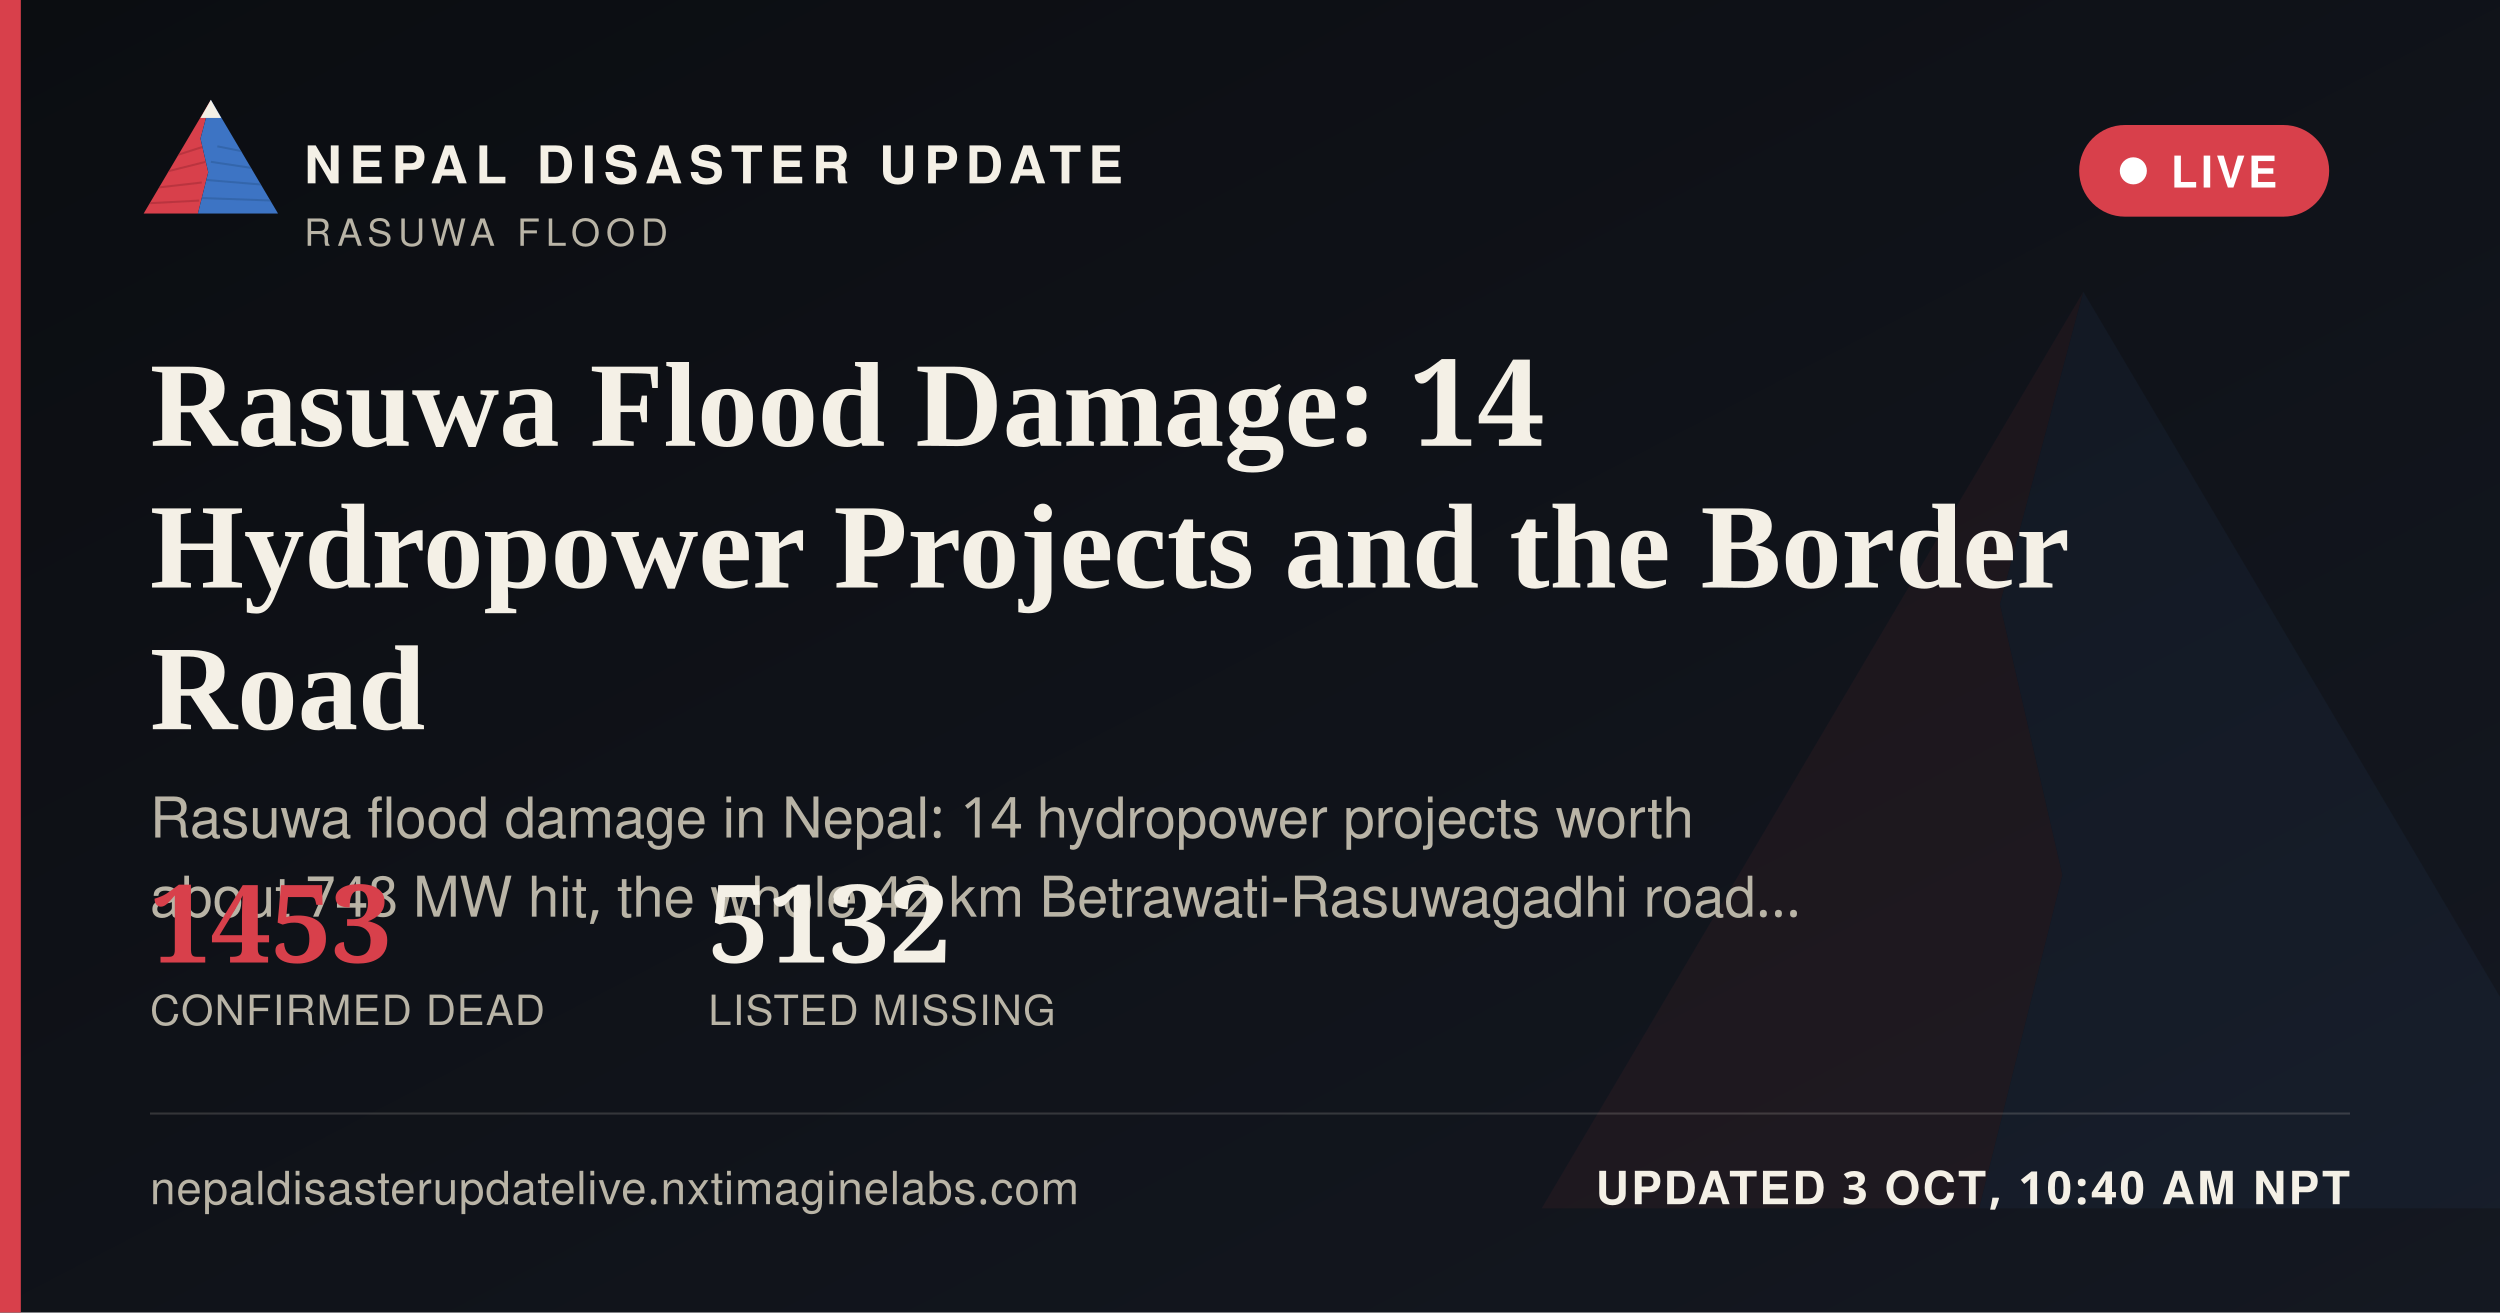
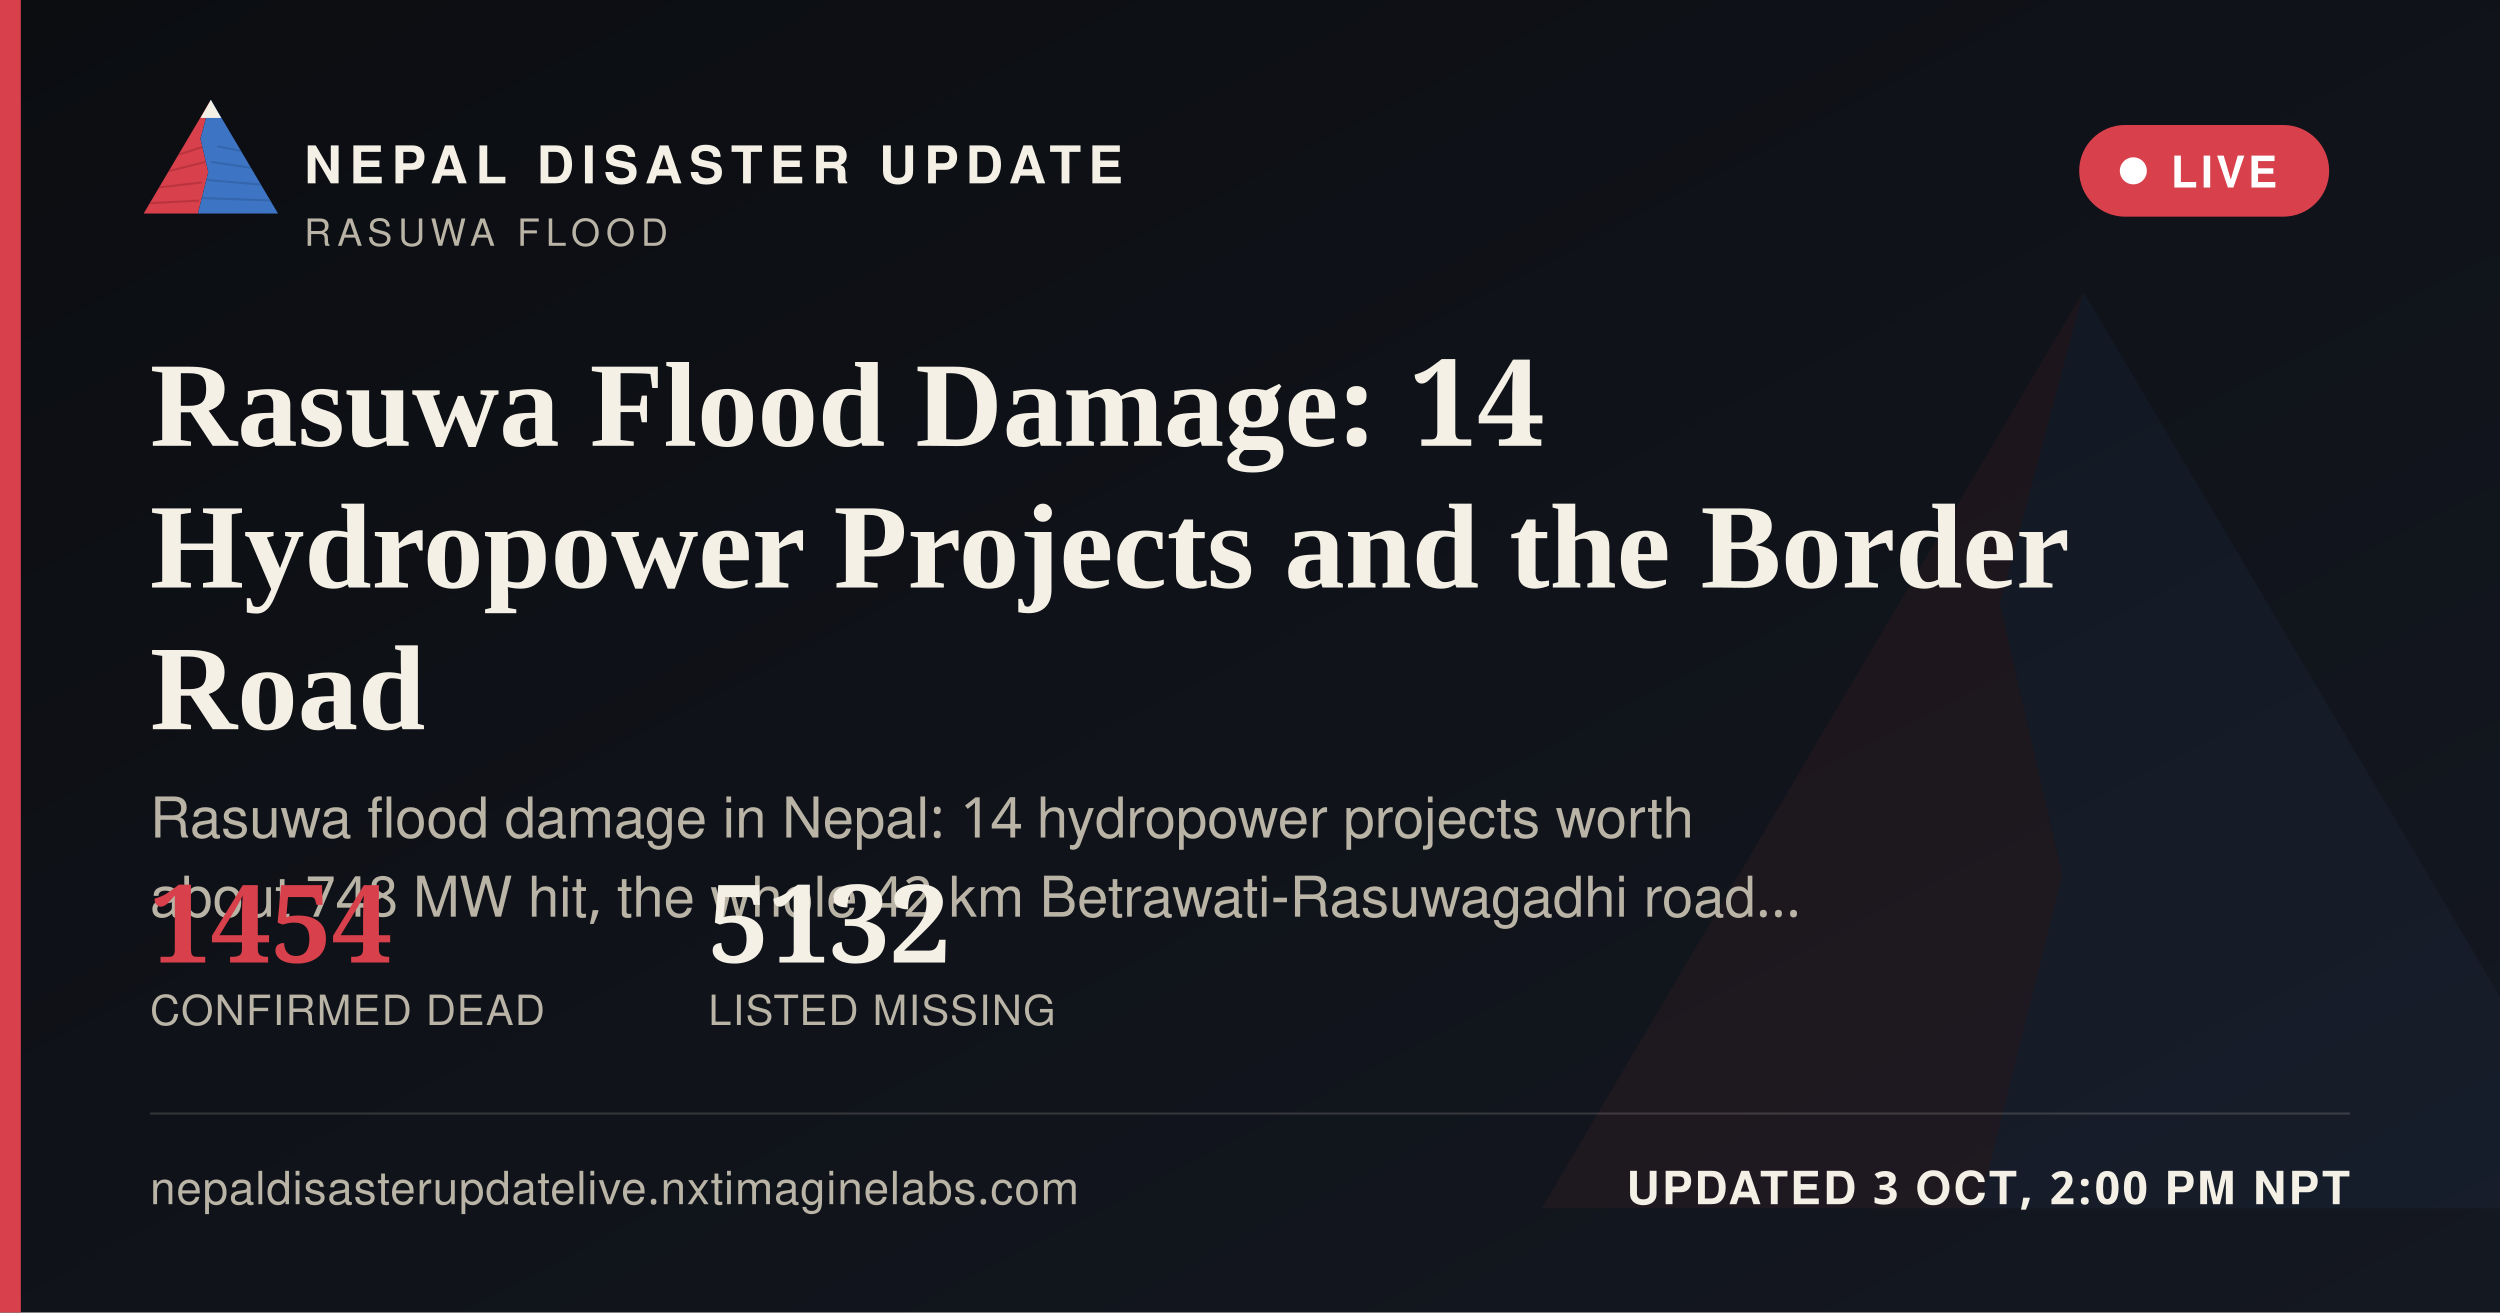
<svg xmlns="http://www.w3.org/2000/svg" width="1200" height="630" viewBox="0 0 1200 630">
  <defs>
    <linearGradient id="ogbg" x1="0" y1="0" x2="1" y2="1">
      <stop offset="0" stop-color="#0B0D11" />
      <stop offset="1" stop-color="#141821" />
    </linearGradient>
  </defs>
  <rect width="1200" height="630" fill="url(#ogbg)" />
  <g transform="translate(700,60) scale(5)" opacity="0.06">
    <polygon points="60,16 52,46 58,72 50,104 8,104" fill="#D8404B" />
    <polygon points="60,16 112,104 50,104 58,72 52,46" fill="#3D74C4" />
  </g>
  <rect x="0" y="0" width="10" height="630" fill="#D8404B" />
  <g transform="translate(64,38) scale(0.62)">
    <g>
      <defs>
        <clipPath id="ogLc">
          <polygon points="60,16 52,46 58,72 50,104 8,104" />
        </clipPath>
        <clipPath id="ogRc">
          <polygon points="60,16 112,104 50,104 58,72 52,46" />
        </clipPath>
      </defs>
      <polygon points="60,16 52,46 58,72 50,104 8,104" fill="#D8404B" />
      <g clip-path="url(#ogLc)" stroke="#A32A34" stroke-width="1.6" fill="none" opacity="0.55">
        <path d="M30,60 L55,52" />
        <path d="M24,72 L56,64" />
        <path d="M18,84 L53,80" />
        <path d="M13,96 L51,94" />
      </g>
      <polygon points="60,16 112,104 50,104 58,72 52,46" fill="#3D74C4" />
      <g clip-path="url(#ogRc)" stroke="#2A5793" stroke-width="1.6" fill="none" opacity="0.5">
        <path d="M65,52 L95,58" />
        <path d="M60,64 L100,70" />
        <path d="M56,78 L104,82" />
        <path d="M52,92 L108,94" />
      </g>
      <polygon points="60,16 52,30 68,30" fill="#F4F0E6" />
    </g>
  </g>
  <text x="146" y="88" font-family="'Public Sans', 'Noto Sans Devanagari', 'Helvetica Neue', Helvetica, Arial, sans-serif" font-size="25" font-weight="800" letter-spacing="3.6" fill="#F4F0E6">NEPAL DISASTER UPDATE</text>
  <text x="146" y="118" font-family="'Public Sans', 'Noto Sans Devanagari', 'Helvetica Neue', Helvetica, Arial, sans-serif" font-size="18" letter-spacing="2.8" fill="#B9B4A6">RASUWA FLOOD</text>
  <g>
    <rect x="998" y="60" width="120" height="44" rx="22" fill="#D8404B" stroke="none" />
    <circle cx="1024" cy="82" r="6.5" fill="#FFFFFF" />
    <text x="1042" y="90" font-family="'Public Sans', 'Noto Sans Devanagari', 'Helvetica Neue', Helvetica, Arial, sans-serif" font-size="21" font-weight="700" letter-spacing="1.6" fill="#FFFFFF">LIVE</text>
  </g>
  <text x="72" y="214" font-family="Newsreader, 'Noto Serif Devanagari', Georgia, 'Times New Roman', serif" font-size="58" font-weight="600" fill="#F4F0E6">Rasuwa Flood Damage: 14</text>
  <text x="72" y="282" font-family="Newsreader, 'Noto Serif Devanagari', Georgia, 'Times New Roman', serif" font-size="58" font-weight="600" fill="#F4F0E6">Hydropower Projects and the Border</text>
  <text x="72" y="350" font-family="Newsreader, 'Noto Serif Devanagari', Georgia, 'Times New Roman', serif" font-size="58" font-weight="600" fill="#F4F0E6">Road</text>
  <text x="72" y="402" font-family="'Public Sans', 'Noto Sans Devanagari', 'Helvetica Neue', Helvetica, Arial, sans-serif" font-size="27" fill="#B9B4A6">Rasuwa flood damage in Nepal: 14 hydropower projects worth</text>
  <text x="72" y="440" font-family="'Public Sans', 'Noto Sans Devanagari', 'Helvetica Neue', Helvetica, Arial, sans-serif" font-size="27" fill="#B9B4A6">about 748 MW hit, the whole 42 km Betrawati-Rasuwagadhi road…</text>
  <g transform="translate(72,462)">
-     <text x="0" y="0" font-family="Newsreader, 'Noto Serif Devanagari', Georgia, 'Times New Roman', serif" font-size="52" font-weight="600" fill="#D8404B">1453</text>
+     <text x="0" y="0" font-family="Newsreader, 'Noto Serif Devanagari', Georgia, 'Times New Roman', serif" font-size="52" font-weight="600" fill="#D8404B">1454</text>
    <text x="0" y="30" font-family="'Public Sans', 'Noto Sans Devanagari', 'Helvetica Neue', Helvetica, Arial, sans-serif" font-size="20" letter-spacing="0.6" fill="#B9B4A6">CONFIRMED DEAD</text>
    <text x="268" y="0" font-family="Newsreader, 'Noto Serif Devanagari', Georgia, 'Times New Roman', serif" font-size="52" font-weight="600" fill="#F4F0E6">5132</text>
    <text x="268" y="30" font-family="'Public Sans', 'Noto Sans Devanagari', 'Helvetica Neue', Helvetica, Arial, sans-serif" font-size="20" letter-spacing="0.6" fill="#B9B4A6">LISTED MISSING</text>
  </g>
  <rect x="72" y="534" width="1056" height="1" fill="rgba(244,240,230,0.16)" />
  <text x="72" y="578" font-family="'Public Sans', 'Noto Sans Devanagari', 'Helvetica Neue', Helvetica, Arial, sans-serif" font-size="22" fill="#B9B4A6" letter-spacing="0.4">nepaldisasterupdatelive.nxtimaginelabs.com</text>
-   <text x="1128" y="578" text-anchor="end" font-family="'Public Sans', 'Noto Sans Devanagari', 'Helvetica Neue', Helvetica, Arial, sans-serif" font-size="22" font-weight="700" letter-spacing="1.2" fill="#F4F0E6">UPDATED 3 OCT, 10:40 AM NPT</text>
+   <text x="1128" y="578" text-anchor="end" font-family="'Public Sans', 'Noto Sans Devanagari', 'Helvetica Neue', Helvetica, Arial, sans-serif" font-size="22" font-weight="700" letter-spacing="1.2" fill="#F4F0E6">UPDATED 3 OCT, 2:00 PM NPT</text>
</svg>
